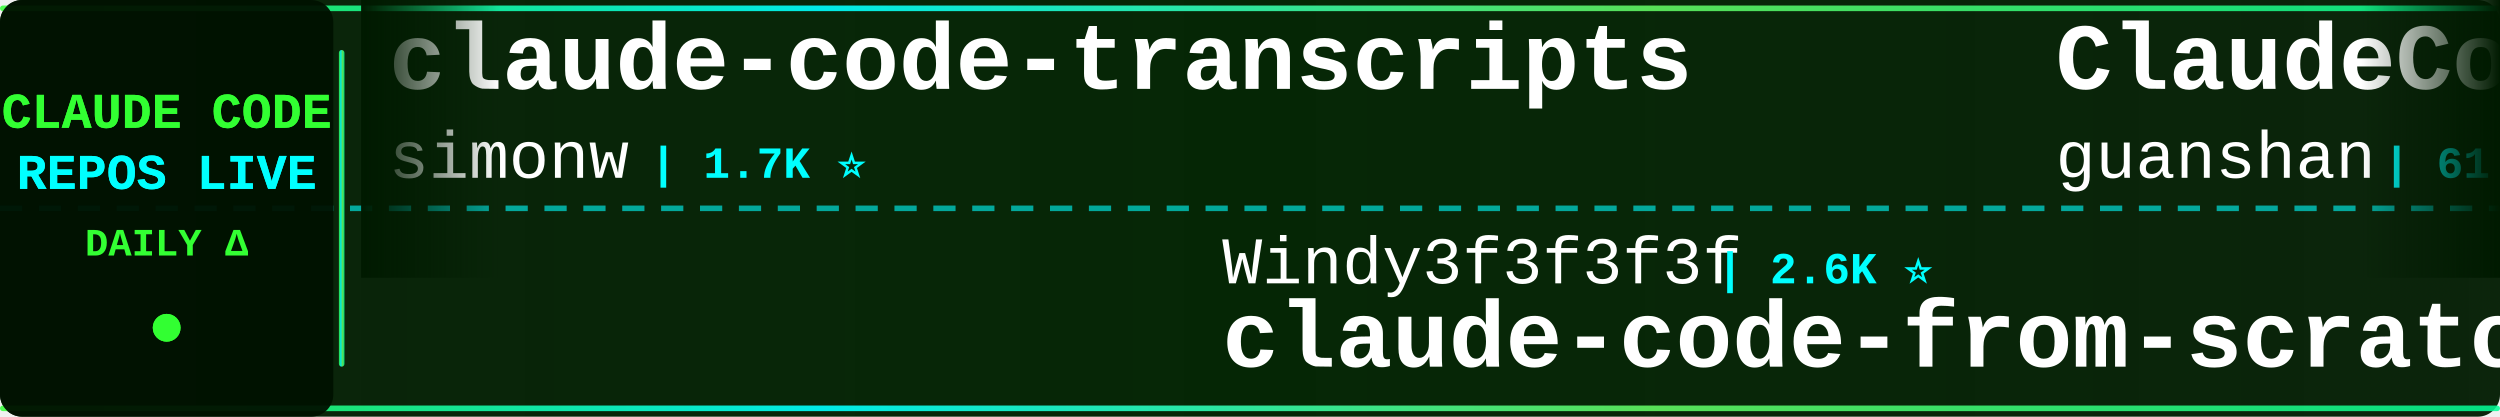
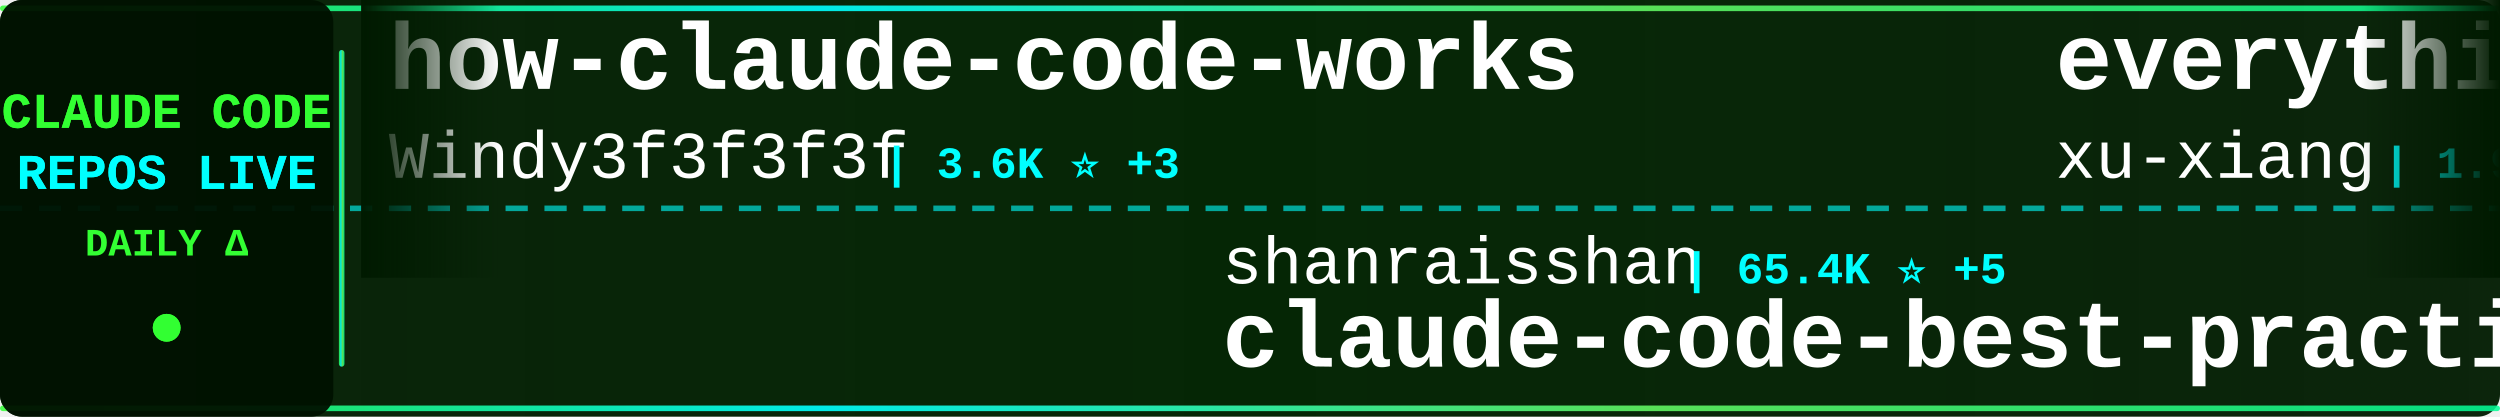
<svg xmlns="http://www.w3.org/2000/svg" width="900" height="150">
  <defs>
    <linearGradient id="tickerBg" x1="0%" y1="0%" x2="100%" y2="0%">
      <stop offset="0%" style="stop-color:#001a00;stop-opacity:0.95" />
      <stop offset="50%" style="stop-color:#002200;stop-opacity:0.98" />
      <stop offset="100%" style="stop-color:#001a00;stop-opacity:0.95" />
    </linearGradient>
    <linearGradient id="borderGrad" x1="0%" y1="0%" x2="100%" y2="0%">
      <stop offset="0%" style="stop-color:#33ff33;stop-opacity:0.85">
        <animate attributeName="stop-opacity" values="0.85;1;0.85" dur="2s" repeatCount="indefinite" />
      </stop>
      <stop offset="33%" style="stop-color:#00ffff;stop-opacity:0.9">
        <animate attributeName="stop-opacity" values="0.9;1;0.9" dur="2.2s" repeatCount="indefinite" />
      </stop>
      <stop offset="66%" style="stop-color:#66ff66;stop-opacity:0.85">
        <animate attributeName="stop-opacity" values="0.85;1;0.85" dur="1.8s" repeatCount="indefinite" />
      </stop>
      <stop offset="100%" style="stop-color:#00ff99;stop-opacity:0.85">
        <animate attributeName="stop-opacity" values="0.85;1;0.85" dur="2s" repeatCount="indefinite" />
      </stop>
    </linearGradient>
    <filter id="textGlow">
      <feGaussianBlur stdDeviation="0.1" result="coloredBlur" />
      <feMerge>
        <feMergeNode in="coloredBlur" />
        <feMergeNode in="SourceGraphic" />
      </feMerge>
    </filter>
    <filter id="metricGlow">
      <feGaussianBlur stdDeviation="0.2" result="coloredBlur" />
      <feMerge>
        <feMergeNode in="coloredBlur" />
        <feMergeNode in="SourceGraphic" />
      </feMerge>
    </filter>
    <linearGradient id="leftFade" x1="0%" y1="0%" x2="100%" y2="0%">
      <stop offset="0%" style="stop-color:#001a00;stop-opacity:1" />
      <stop offset="100%" style="stop-color:#001a00;stop-opacity:0" />
    </linearGradient>
    <linearGradient id="rightFade" x1="0%" y1="0%" x2="100%" y2="0%">
      <stop offset="0%" style="stop-color:#001a00;stop-opacity:0" />
      <stop offset="100%" style="stop-color:#001a00;stop-opacity:1" />
    </linearGradient>
  </defs>
  <rect width="900" height="150" fill="url(#tickerBg)" rx="8" />
  <rect x="0" y="2" width="900" height="2" fill="url(#borderGrad)" rx="1" />
  <rect x="0" y="146" width="900" height="2" fill="url(#borderGrad)" rx="1" />
  <line x1="0" y1="75" x2="900" y2="75" stroke="#00ffff" stroke-width="2" stroke-dasharray="8 6" opacity="0.6" />
  <rect x="0" y="0" width="120" height="150" fill="#001100" opacity="0.95" rx="8" />
  <text x="60" y="46" font-family="'Courier New', monospace" font-size="18" font-weight="bold" fill="#33ff33" text-anchor="middle" filter="url(#textGlow)">
    CLAUDE CODE
  </text>
  <text x="60" y="68" font-family="'Courier New', monospace" font-size="18" font-weight="bold" fill="#00ffff" text-anchor="middle" filter="url(#textGlow)">
    REPOS LIVE
  </text>
  <text x="60" y="92" font-family="'Courier New', monospace" font-size="14" font-weight="bold" fill="#33ff33" text-anchor="middle">
    DAILY Δ
  </text>
  <circle cx="60" cy="118" r="5" fill="#33ff33" filter="url(#metricGlow)">
    <animate attributeName="r" values="4;6;4" dur="1.5s" repeatCount="indefinite" />
    <animate attributeName="opacity" values="0.6;1;0.6" dur="1.5s" repeatCount="indefinite" />
  </circle>
  <rect x="122" y="18" width="2" height="114" fill="url(#borderGrad)" rx="1" />
  <clipPath id="tickerClip">
    <rect x="130" y="0" width="770" height="150" />
  </clipPath>
  <g clip-path="url(#tickerClip)">
    <g id="tickerItems">
      <animateTransform attributeName="transform" attributeType="XML" type="translate" from="0 0" to="-3000 0" dur="54s" repeatCount="indefinite" />
      <g transform="translate(0, 0)">
+         <text x="140" y="32" font-family="'Courier New', monospace" font-size="34" font-weight="bold" fill="#ffffff">how-claude-code-works</text>
+         <text x="140" y="64" font-family="'Courier New', monospace" font-size="24" font-weight="normal" fill="#ffffff" opacity="1.0">Windy3f3f3f3f</text>
+         <text x="318" y="64" font-family="'Courier New', monospace" font-size="16" font-weight="bold" fill="#00ffff"> | 3.6K ⭐ +3</text>
+       </g>
+       <g transform="translate(300, 0)">
+         <text x="140" y="102" font-family="'Courier New', monospace" font-size="24" font-weight="normal" fill="#ffffff" opacity="1.0">shanraisshan</text>
+         <text x="306" y="102" font-family="'Courier New', monospace" font-size="16" font-weight="bold" fill="#00ffff"> | 65.4K ⭐ +5</text>
+         <text x="140" y="132" font-family="'Courier New', monospace" font-size="34" font-weight="bold" fill="#ffffff">claude-code-best-practic...</text>
+       </g>
+       <g transform="translate(600, 0)">
+         <text x="140" y="32" font-family="'Courier New', monospace" font-size="34" font-weight="bold" fill="#ffffff">everything-claude-code-z...</text>
+         <text x="140" y="64" font-family="'Courier New', monospace" font-size="24" font-weight="normal" fill="#ffffff" opacity="1.0">xu-xiang</text>
+         <text x="258" y="64" font-family="'Courier New', monospace" font-size="16" font-weight="bold" fill="#00ffff"> | 1.9K ⭐ +2</text>
+       </g>
+       <g transform="translate(900, 0)">
+         <text x="140" y="102" font-family="'Courier New', monospace" font-size="24" font-weight="normal" fill="#ffffff" opacity="1.0">ccplugins</text>
+         <text x="270" y="102" font-family="'Courier New', monospace" font-size="16" font-weight="bold" fill="#00ffff"> | 927 ⭐</text>
+         <text x="140" y="132" font-family="'Courier New', monospace" font-size="34" font-weight="bold" fill="#ffffff">awesome-claude-code-plug...</text>
+       </g>
+       <g transform="translate(1200, 0)">
        <text x="140" y="32" font-family="'Courier New', monospace" font-size="34" font-weight="bold" fill="#ffffff">claude-code-transcripts</text>
        <text x="140" y="64" font-family="'Courier New', monospace" font-size="24" font-weight="normal" fill="#ffffff" opacity="1.0">simonw</text>
        <text x="234" y="64" font-family="'Courier New', monospace" font-size="16" font-weight="bold" fill="#00ffff"> | 1.7K ⭐</text>
      </g>
-       <g transform="translate(300, 0)">
-         <text x="140" y="102" font-family="'Courier New', monospace" font-size="24" font-weight="normal" fill="#ffffff" opacity="1.0">Windy3f3f3f3f</text>
-         <text x="318" y="102" font-family="'Courier New', monospace" font-size="16" font-weight="bold" fill="#00ffff"> | 2.6K ⭐</text>
-         <text x="140" y="132" font-family="'Courier New', monospace" font-size="34" font-weight="bold" fill="#ffffff">claude-code-from-scratch</text>
+       <g transform="translate(1500, 0)">
+         <text x="140" y="102" font-family="'Courier New', monospace" font-size="24" font-weight="normal" fill="#ffffff" opacity="1.0">asgeirtj</text>
+         <text x="258" y="102" font-family="'Courier New', monospace" font-size="16" font-weight="bold" fill="#00ffff"> | 63.9K ⭐ +10</text>
+         <text x="140" y="132" font-family="'Courier New', monospace" font-size="34" font-weight="bold" fill="#ffffff">system_prompts_leaks</text>
      </g>
-       <g transform="translate(600, 0)">
-         <text x="140" y="32" font-family="'Courier New', monospace" font-size="34" font-weight="bold" fill="#ffffff">ClaudeCode</text>
-         <text x="140" y="64" font-family="'Courier New', monospace" font-size="24" font-weight="normal" fill="#ffffff" opacity="1.0">guanshan</text>
-         <text x="258" y="64" font-family="'Courier New', monospace" font-size="16" font-weight="bold" fill="#00ffff"> | 61 ⭐</text>
+       <g transform="translate(1800, 0)">
+         <text x="140" y="32" font-family="'Courier New', monospace" font-size="34" font-weight="bold" fill="#ffffff">claude-coder</text>
+         <text x="140" y="64" font-family="'Courier New', monospace" font-size="24" font-weight="normal" fill="#ffffff" opacity="1.0">kodu-ai</text>
+         <text x="246" y="64" font-family="'Courier New', monospace" font-size="16" font-weight="bold" fill="#00ffff"> | 5.2K ⭐</text>
      </g>
-       <g transform="translate(900, 0)">
+       <g transform="translate(2100, 0)">
        <text x="140" y="102" font-family="'Courier New', monospace" font-size="24" font-weight="normal" fill="#ffffff" opacity="1.0">WorldFlowAI</text>
        <text x="294" y="102" font-family="'Courier New', monospace" font-size="16" font-weight="bold" fill="#00ffff"> | 1.9K ⭐ +6</text>
        <text x="140" y="132" font-family="'Courier New', monospace" font-size="34" font-weight="bold" fill="#ffffff">everything-claude-code</text>
      </g>
-       <g transform="translate(1200, 0)">
-         <text x="140" y="32" font-family="'Courier New', monospace" font-size="34" font-weight="bold" fill="#ffffff">claude-code-cheat-sheet</text>
-         <text x="140" y="64" font-family="'Courier New', monospace" font-size="24" font-weight="normal" fill="#ffffff" opacity="1.0">Njengah</text>
-         <text x="246" y="64" font-family="'Courier New', monospace" font-size="16" font-weight="bold" fill="#00ffff"> | 1.9K ⭐</text>
-       </g>
-       <g transform="translate(1500, 0)">
-         <text x="140" y="102" font-family="'Courier New', monospace" font-size="24" font-weight="normal" fill="#ffffff" opacity="1.0">Windy3f3f3f3f</text>
-         <text x="318" y="102" font-family="'Courier New', monospace" font-size="16" font-weight="bold" fill="#00ffff"> | 3.6K ⭐</text>
-         <text x="140" y="132" font-family="'Courier New', monospace" font-size="34" font-weight="bold" fill="#ffffff">how-claude-code-works</text>
-       </g>
-       <g transform="translate(1800, 0)">
-         <text x="140" y="32" font-family="'Courier New', monospace" font-size="34" font-weight="bold" fill="#ffffff">claude-code-rust</text>
-         <text x="140" y="64" font-family="'Courier New', monospace" font-size="24" font-weight="normal" fill="#ffffff" opacity="1.0">lorryjovens-hub</text>
-         <text x="342" y="64" font-family="'Courier New', monospace" font-size="16" font-weight="bold" fill="#00ffff"> | 1.7K ⭐</text>
-       </g>
-       <g transform="translate(2100, 0)">
-         <text x="140" y="102" font-family="'Courier New', monospace" font-size="24" font-weight="normal" fill="#ffffff" opacity="1.0">JrCx7scC</text>
-         <text x="258" y="102" font-family="'Courier New', monospace" font-size="16" font-weight="bold" fill="#00ffff"> | 375 ⭐</text>
-         <text x="140" y="132" font-family="'Courier New', monospace" font-size="34" font-weight="bold" fill="#ffffff">claude-code-source</text>
-       </g>
      <g transform="translate(2400, 0)">
-         <text x="140" y="32" font-family="'Courier New', monospace" font-size="34" font-weight="bold" fill="#ffffff">claude-code-source-build</text>
-         <text x="140" y="64" font-family="'Courier New', monospace" font-size="24" font-weight="normal" fill="#ffffff" opacity="1.0">andrew-kramer-inno</text>
-         <text x="378" y="64" font-family="'Courier New', monospace" font-size="16" font-weight="bold" fill="#00ffff"> | 594 ⭐</text>
+         <text x="140" y="32" font-family="'Courier New', monospace" font-size="34" font-weight="bold" fill="#ffffff">claude-code-harness</text>
+         <text x="140" y="64" font-family="'Courier New', monospace" font-size="24" font-weight="normal" fill="#ffffff" opacity="1.0">Chachamaru127</text>
+         <text x="318" y="64" font-family="'Courier New', monospace" font-size="16" font-weight="bold" fill="#00ffff"> | 3.1K ⭐ +1</text>
      </g>
      <g transform="translate(2700, 0)">
-         <text x="140" y="102" font-family="'Courier New', monospace" font-size="24" font-weight="normal" fill="#ffffff" opacity="1.0">Yuyz0112</text>
-         <text x="258" y="102" font-family="'Courier New', monospace" font-size="16" font-weight="bold" fill="#00ffff"> | 2.4K ⭐</text>
-         <text x="140" y="132" font-family="'Courier New', monospace" font-size="34" font-weight="bold" fill="#ffffff">claude-code-reverse</text>
+         <text x="140" y="102" font-family="'Courier New', monospace" font-size="24" font-weight="normal" fill="#ffffff" opacity="1.0">pedrohcgs</text>
+         <text x="270" y="102" font-family="'Courier New', monospace" font-size="16" font-weight="bold" fill="#00ffff"> | 1.5K ⭐</text>
+         <text x="140" y="132" font-family="'Courier New', monospace" font-size="34" font-weight="bold" fill="#ffffff">claude-code-my-workflow</text>
      </g>
      <g transform="translate(3000, 0)">
-         <text x="140" y="32" font-family="'Courier New', monospace" font-size="34" font-weight="bold" fill="#ffffff">claude-code-transcripts</text>
-         <text x="140" y="64" font-family="'Courier New', monospace" font-size="24" font-weight="normal" fill="#ffffff" opacity="1.0">simonw</text>
-         <text x="234" y="64" font-family="'Courier New', monospace" font-size="16" font-weight="bold" fill="#00ffff"> | 1.7K ⭐</text>
+         <text x="140" y="32" font-family="'Courier New', monospace" font-size="34" font-weight="bold" fill="#ffffff">how-claude-code-works</text>
+         <text x="140" y="64" font-family="'Courier New', monospace" font-size="24" font-weight="normal" fill="#ffffff" opacity="1.0">Windy3f3f3f3f</text>
+         <text x="318" y="64" font-family="'Courier New', monospace" font-size="16" font-weight="bold" fill="#00ffff"> | 3.6K ⭐ +3</text>
      </g>
      <g transform="translate(3300, 0)">
-         <text x="140" y="102" font-family="'Courier New', monospace" font-size="24" font-weight="normal" fill="#ffffff" opacity="1.0">Windy3f3f3f3f</text>
-         <text x="318" y="102" font-family="'Courier New', monospace" font-size="16" font-weight="bold" fill="#00ffff"> | 2.6K ⭐</text>
-         <text x="140" y="132" font-family="'Courier New', monospace" font-size="34" font-weight="bold" fill="#ffffff">claude-code-from-scratch</text>
+         <text x="140" y="102" font-family="'Courier New', monospace" font-size="24" font-weight="normal" fill="#ffffff" opacity="1.0">shanraisshan</text>
+         <text x="306" y="102" font-family="'Courier New', monospace" font-size="16" font-weight="bold" fill="#00ffff"> | 65.4K ⭐ +5</text>
+         <text x="140" y="132" font-family="'Courier New', monospace" font-size="34" font-weight="bold" fill="#ffffff">claude-code-best-practic...</text>
      </g>
      <g transform="translate(3600, 0)">
-         <text x="140" y="32" font-family="'Courier New', monospace" font-size="34" font-weight="bold" fill="#ffffff">ClaudeCode</text>
-         <text x="140" y="64" font-family="'Courier New', monospace" font-size="24" font-weight="normal" fill="#ffffff" opacity="1.0">guanshan</text>
-         <text x="258" y="64" font-family="'Courier New', monospace" font-size="16" font-weight="bold" fill="#00ffff"> | 61 ⭐</text>
+         <text x="140" y="32" font-family="'Courier New', monospace" font-size="34" font-weight="bold" fill="#ffffff">everything-claude-code-z...</text>
+         <text x="140" y="64" font-family="'Courier New', monospace" font-size="24" font-weight="normal" fill="#ffffff" opacity="1.0">xu-xiang</text>
+         <text x="258" y="64" font-family="'Courier New', monospace" font-size="16" font-weight="bold" fill="#00ffff"> | 1.9K ⭐ +2</text>
      </g>
      <g transform="translate(3900, 0)">
-         <text x="140" y="102" font-family="'Courier New', monospace" font-size="24" font-weight="normal" fill="#ffffff" opacity="1.0">WorldFlowAI</text>
-         <text x="294" y="102" font-family="'Courier New', monospace" font-size="16" font-weight="bold" fill="#00ffff"> | 1.9K ⭐ +6</text>
-         <text x="140" y="132" font-family="'Courier New', monospace" font-size="34" font-weight="bold" fill="#ffffff">everything-claude-code</text>
+         <text x="140" y="102" font-family="'Courier New', monospace" font-size="24" font-weight="normal" fill="#ffffff" opacity="1.0">ccplugins</text>
+         <text x="270" y="102" font-family="'Courier New', monospace" font-size="16" font-weight="bold" fill="#00ffff"> | 927 ⭐</text>
+         <text x="140" y="132" font-family="'Courier New', monospace" font-size="34" font-weight="bold" fill="#ffffff">awesome-claude-code-plug...</text>
      </g>
    </g>
  </g>
  <rect x="130" y="0" width="50" height="100" fill="url(#leftFade)" />
  <rect x="850" y="0" width="50" height="100" fill="url(#rightFade)" />
</svg>
